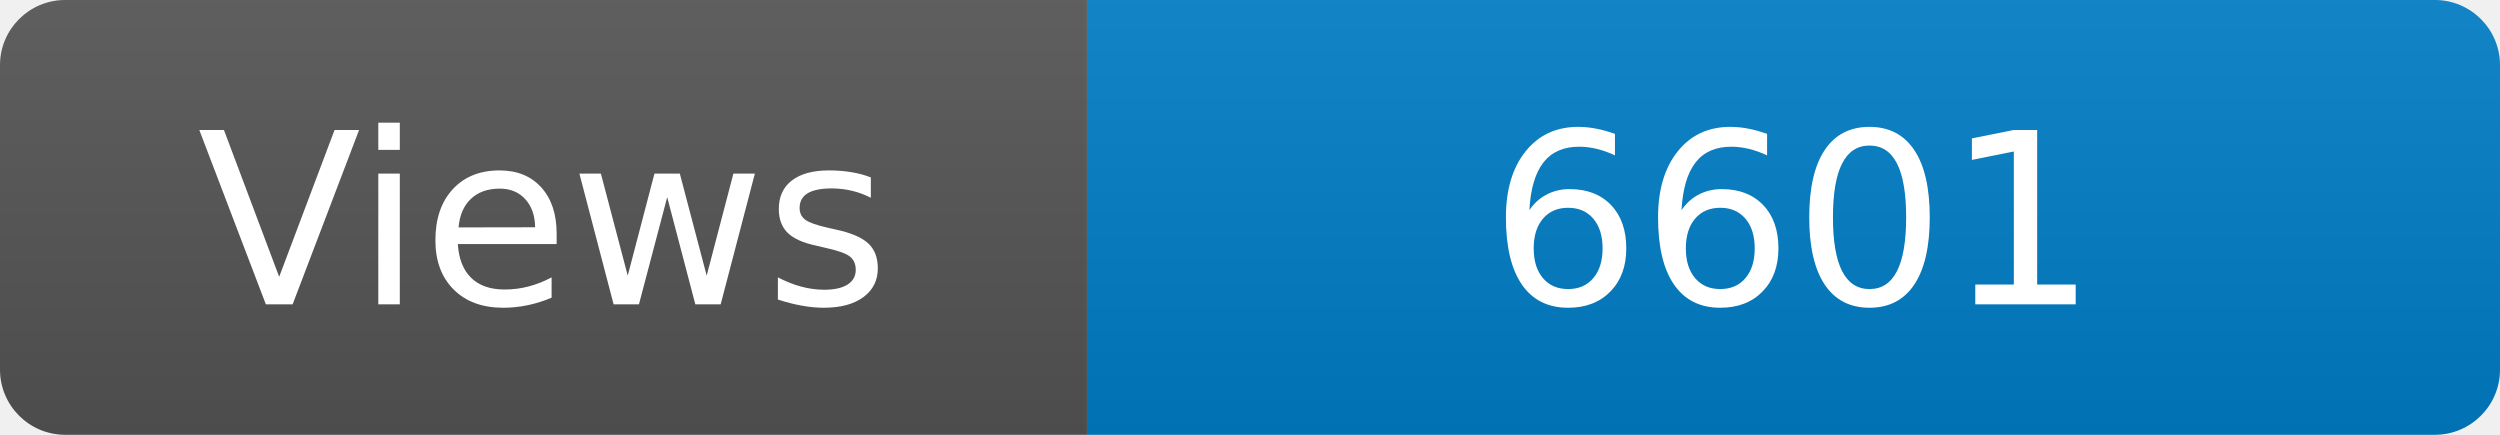
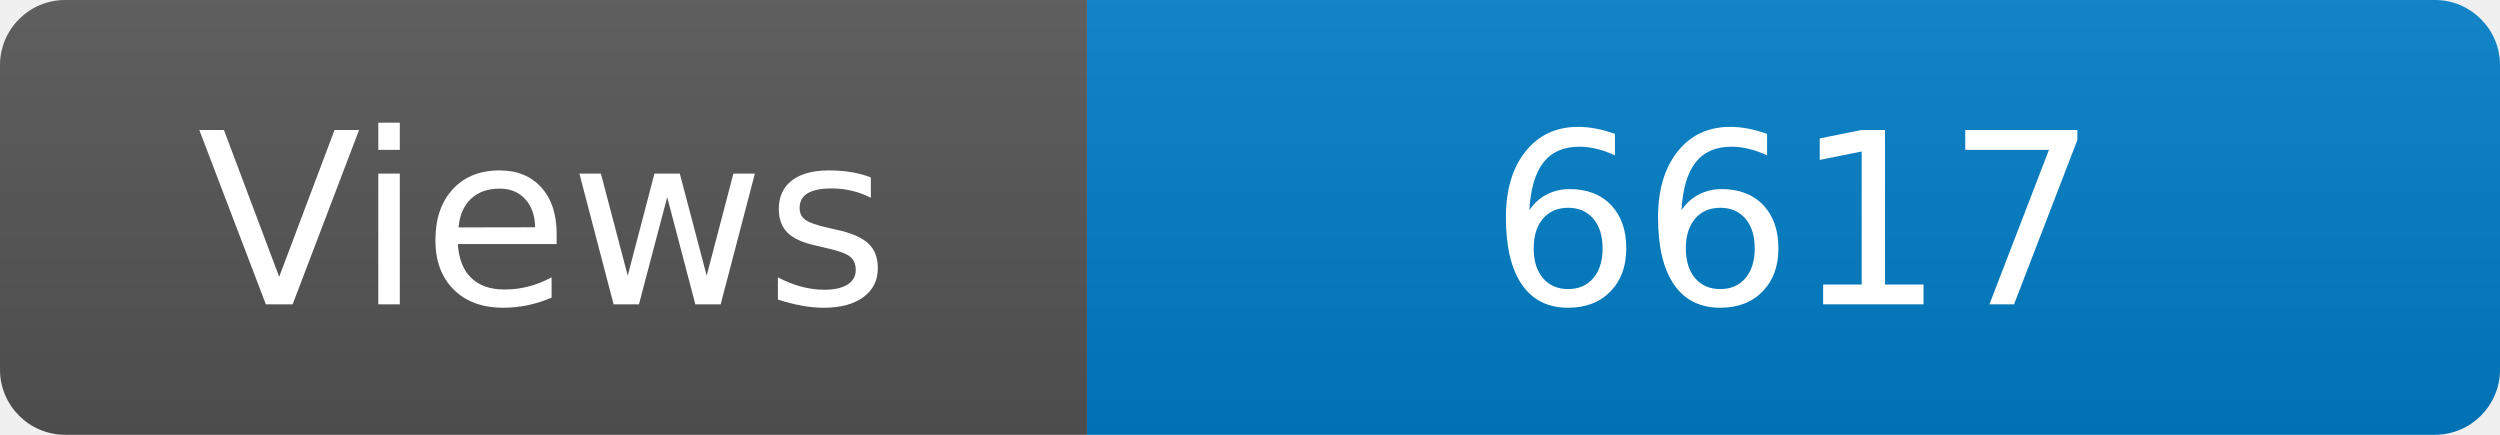
<svg xmlns="http://www.w3.org/2000/svg" width="115" height="20" role="img" aria-label="Maintained?: yes">
  <linearGradient id="s" x2="0" y2="100%">
    <stop offset="0" stop-color="#bbb" stop-opacity=".1" />
    <stop offset="1" stop-opacity=".1" />
  </linearGradient>
  <clipPath id="r">
    <rect width="115" height="20" rx="3" fill="#fff" />
  </clipPath>
  <g clip-path="url(#r)">
    <rect width="50" height="20" fill="#555" />
    <rect x="50" width="160" height="20" fill="#007ec6" />
    <rect width="115" height="20" fill="url(#s)" />
  </g>
  <g fill="#fff" text-anchor="middle" font-family="Verdana,Geneva,DejaVu Sans,sans-serif" font-size="110">
    <text x="250" y="140" transform="scale(.1)" fill="#fff">Views</text>
-     <text x="825" y="140" transform="scale(.1)" fill="#fff">6601</text>
+     <text x="825" y="140" transform="scale(.1)" fill="#fff">6617</text>
  </g>
</svg>
